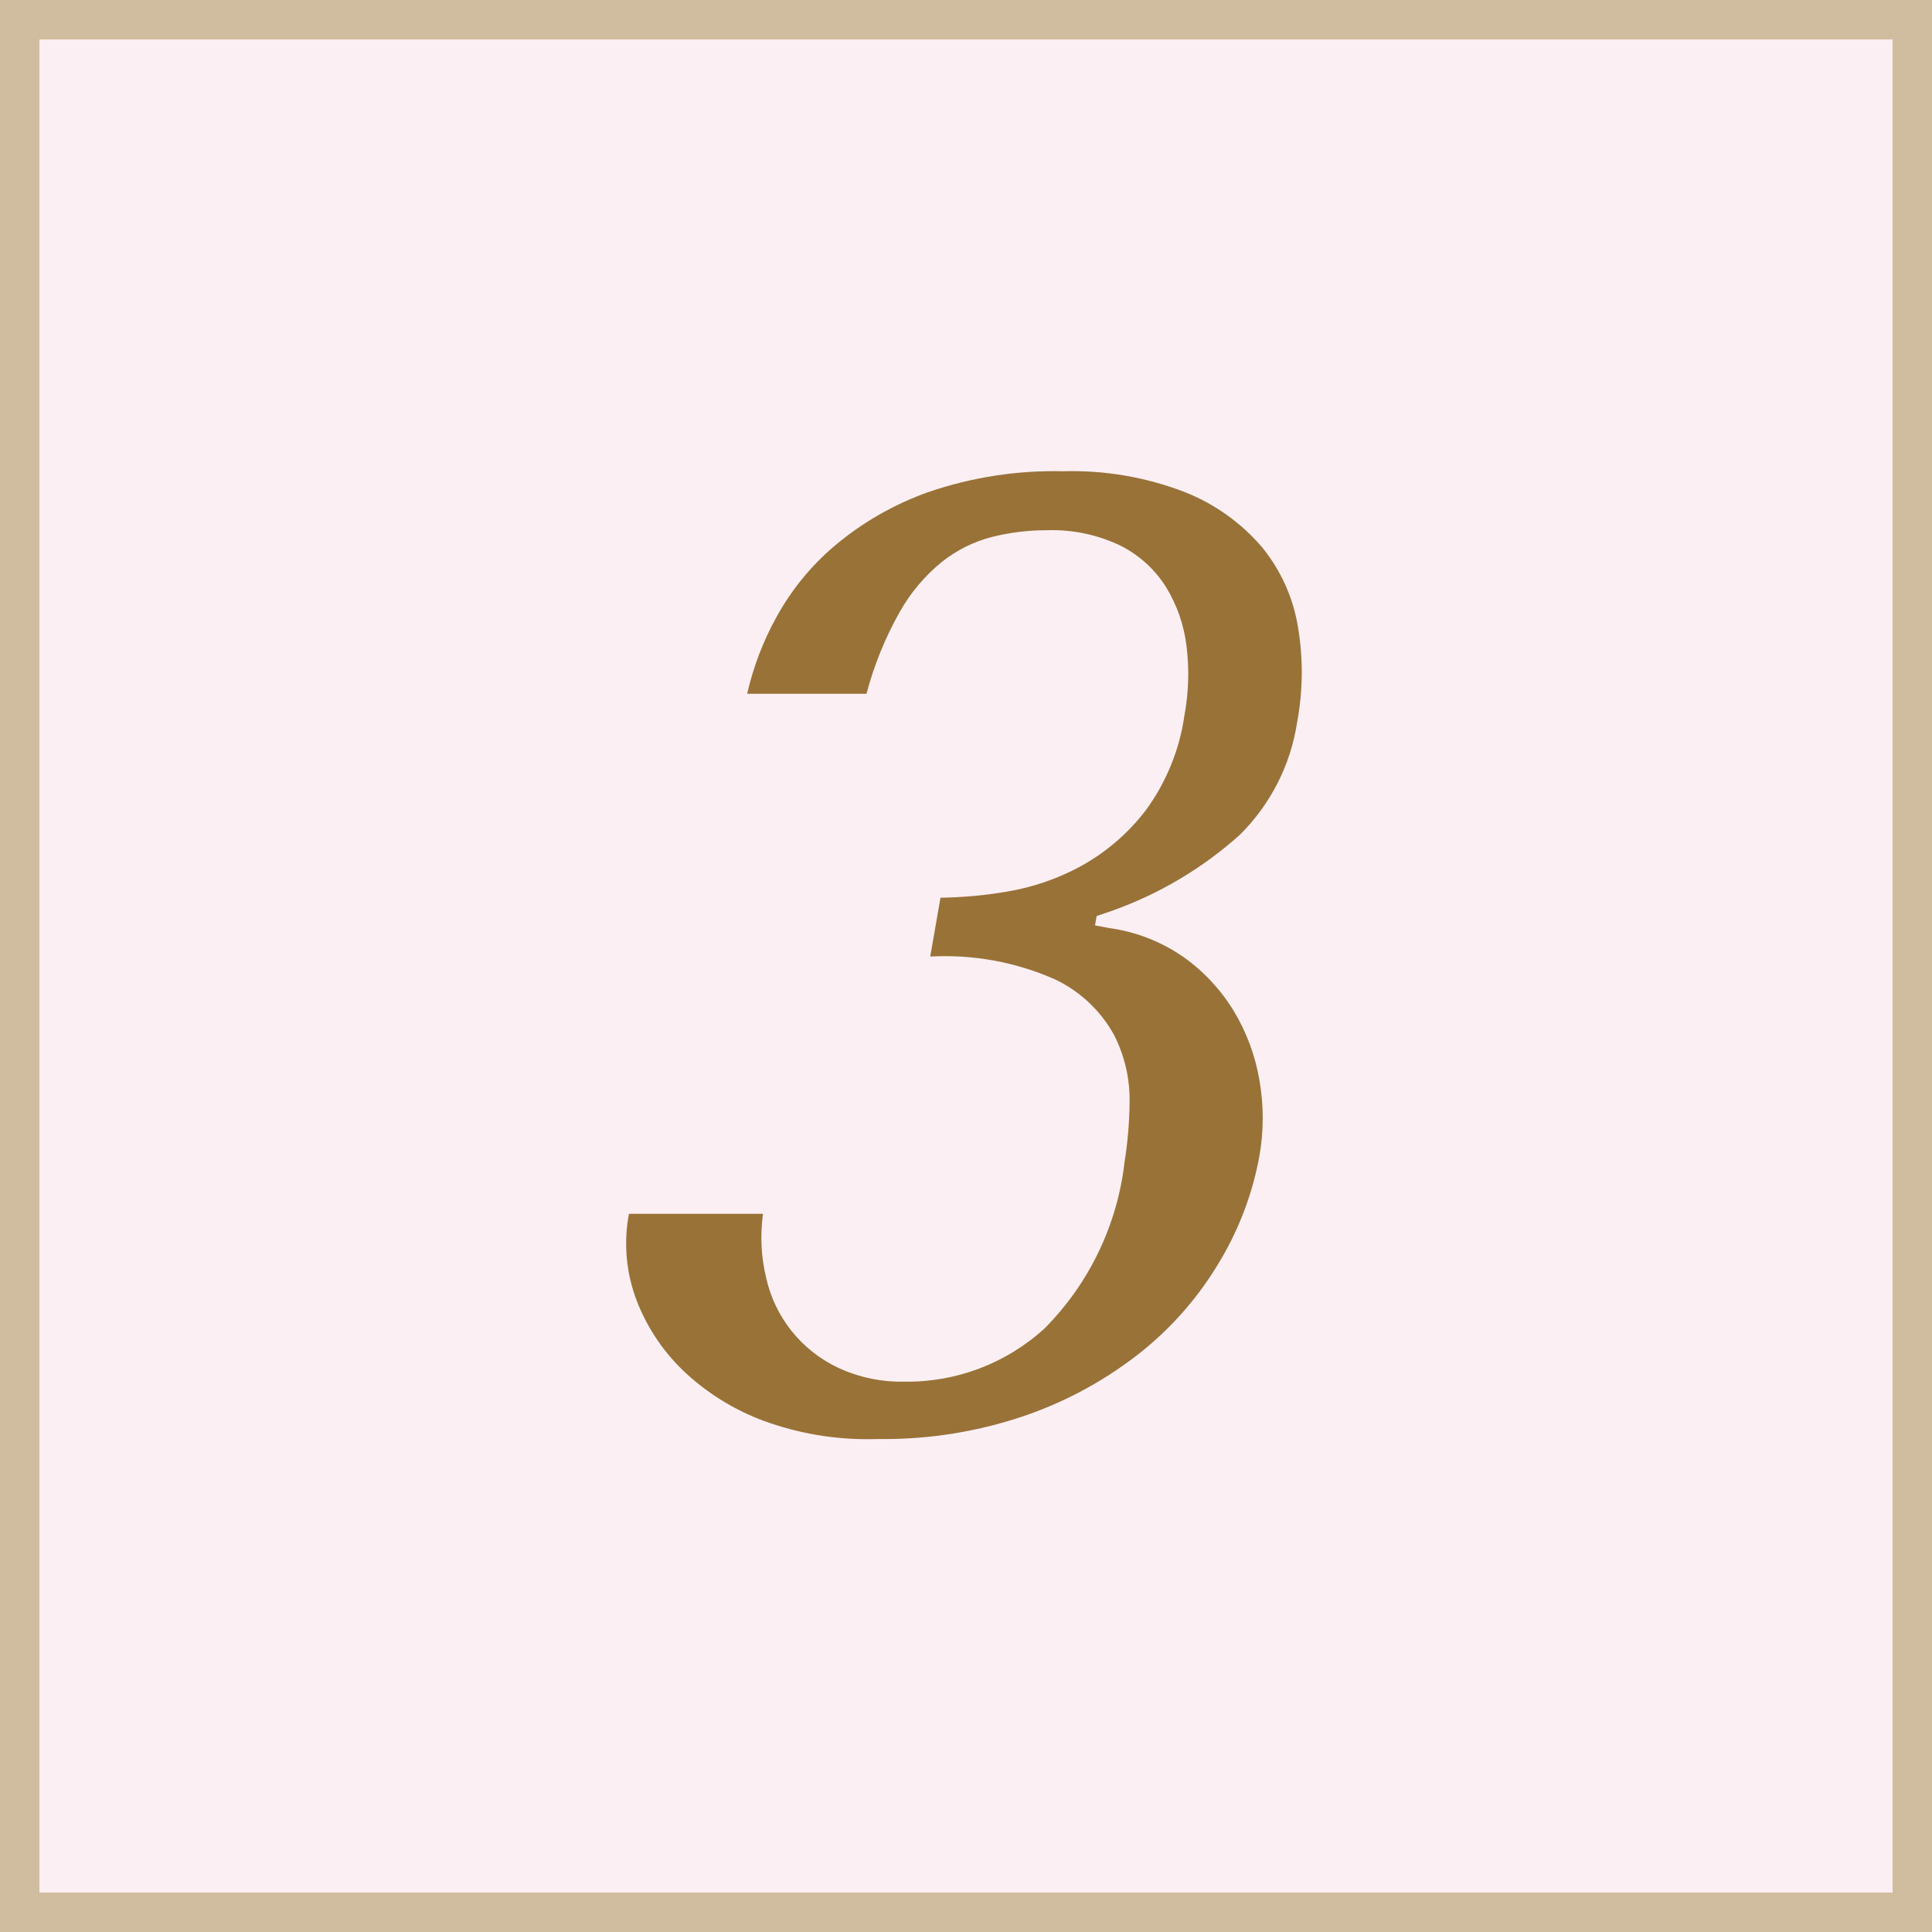
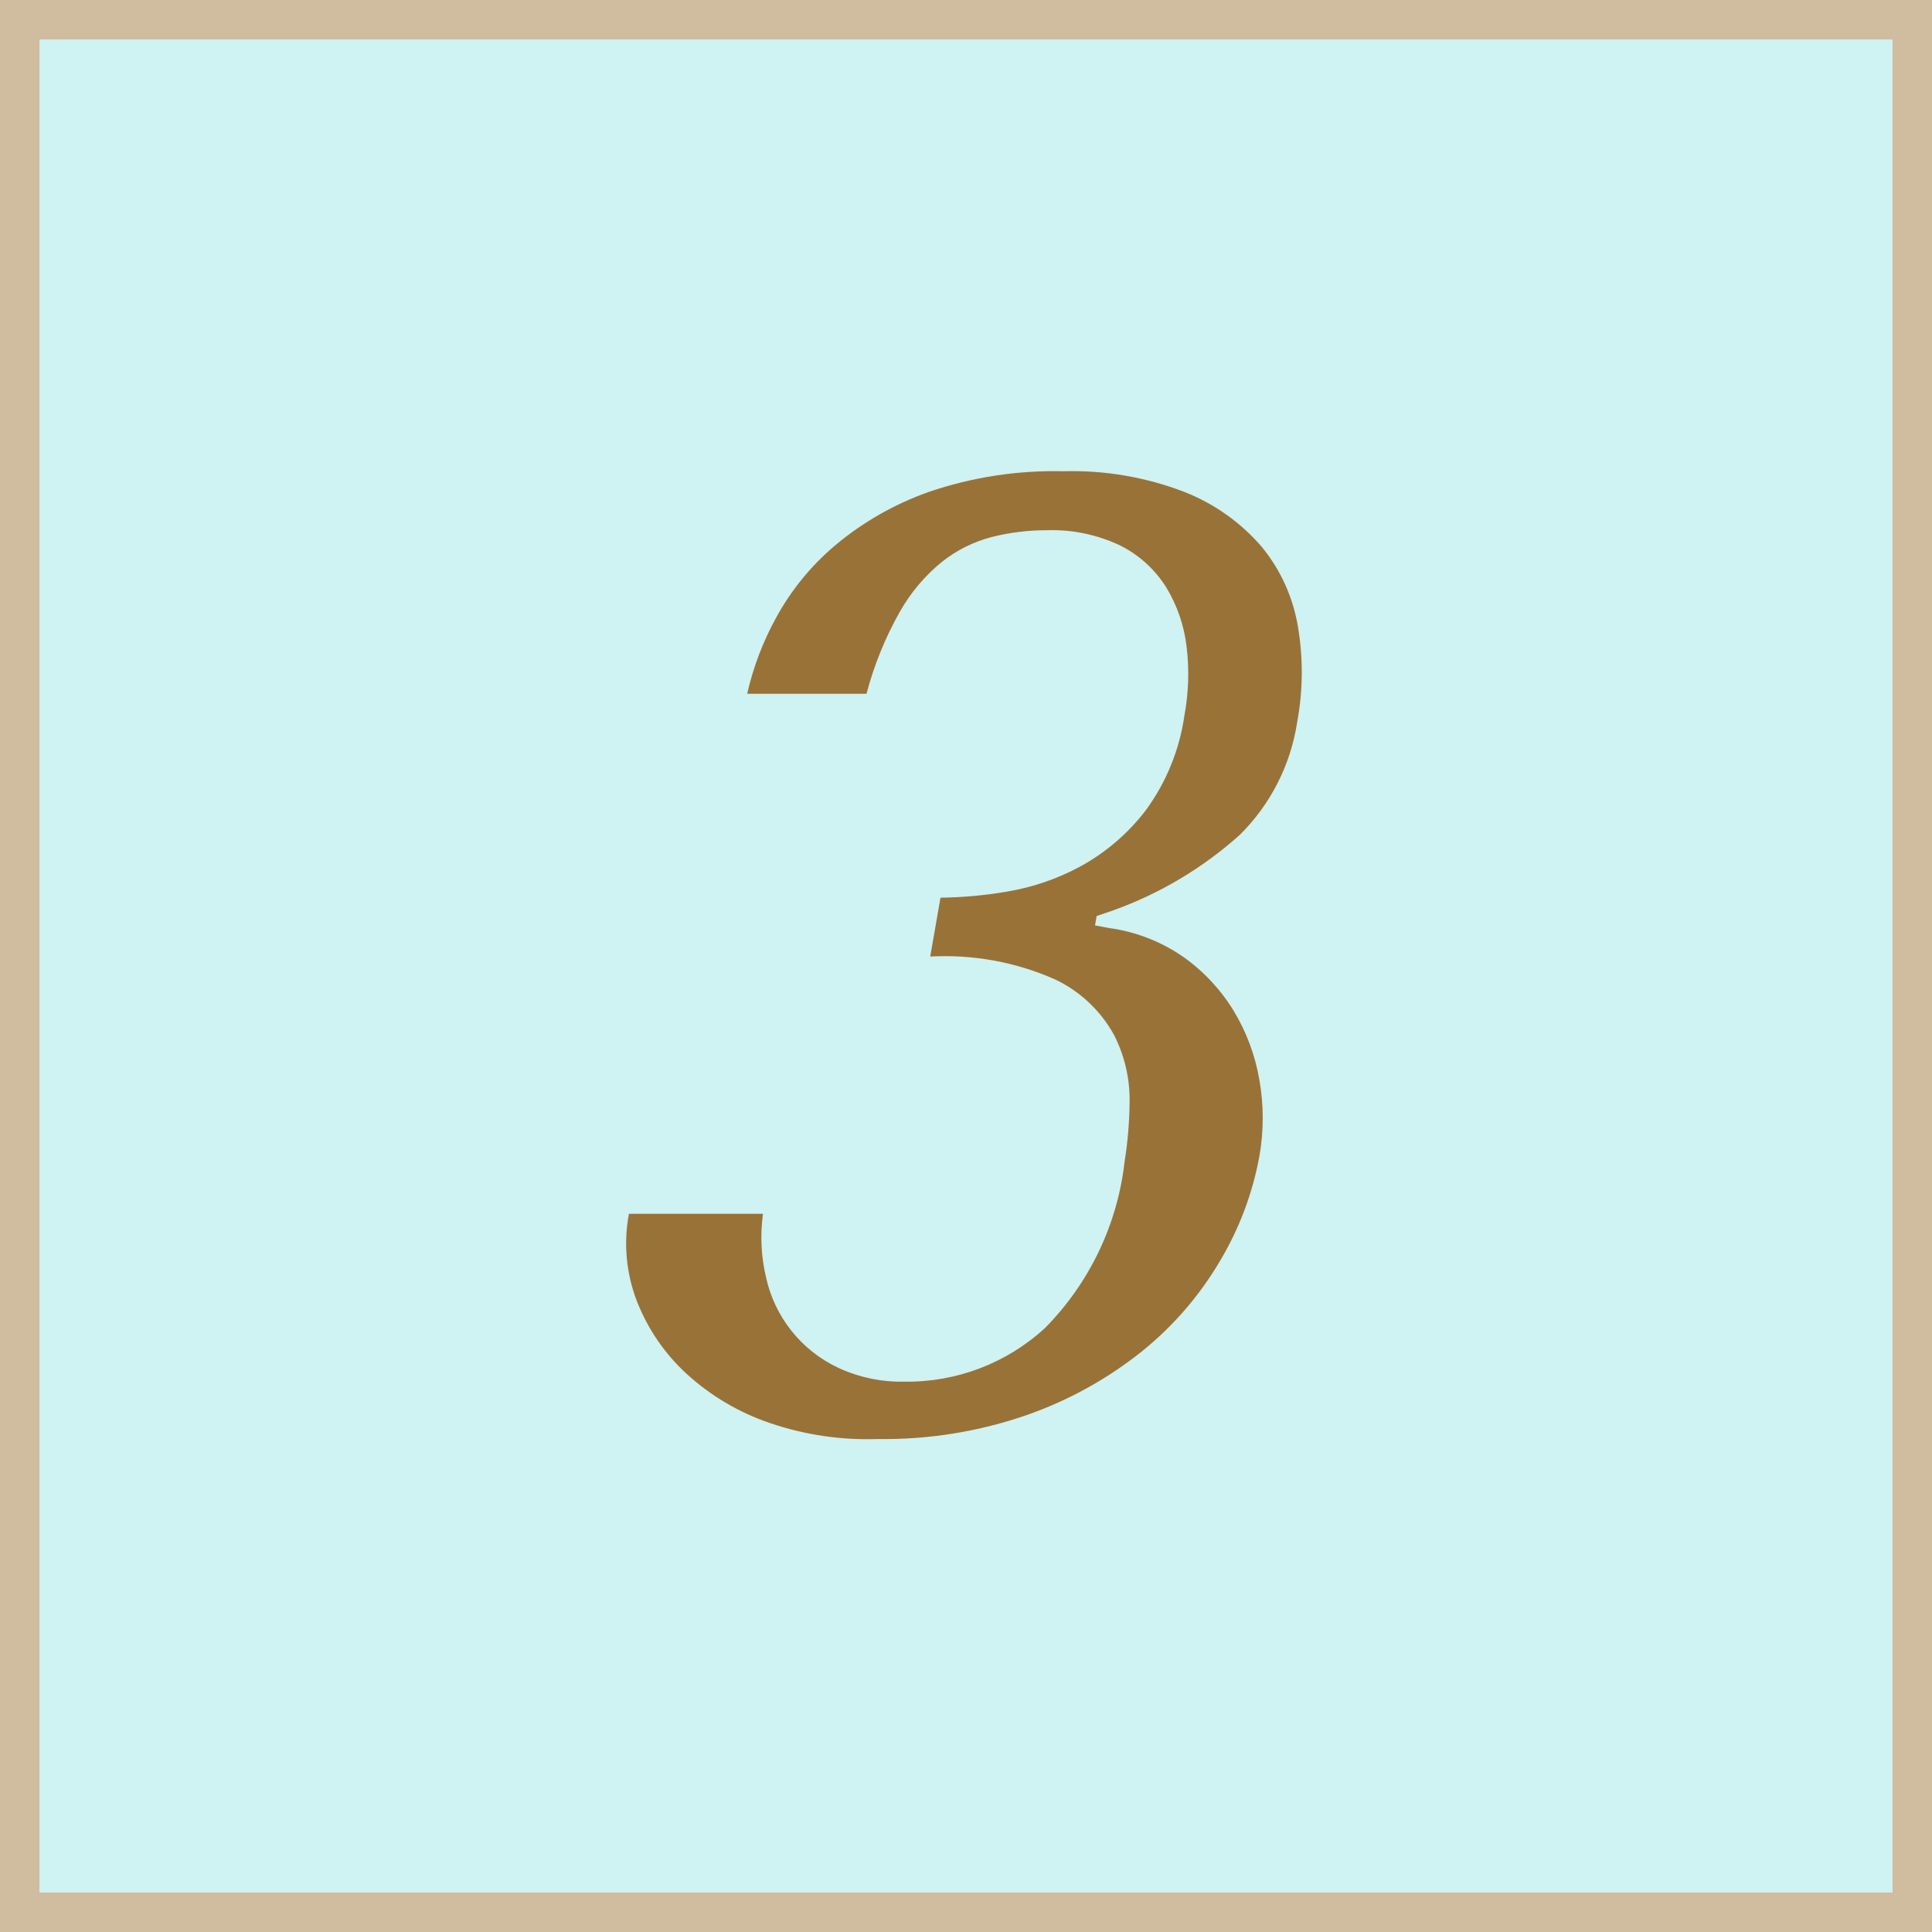
<svg xmlns="http://www.w3.org/2000/svg" id="_3.svg" data-name="3.svg" width="49" height="49" viewBox="0 0 49 49">
  <defs>
    <style>
      .cls-1 {
-         fill: #fbeff3;
+         fill: #cff2f2;
        stroke: #d0bc9e;
        stroke-width: 1px;
      }

      .cls-2 {
        fill: #997238;
        fill-rule: evenodd;
      }
    </style>
  </defs>
  <rect class="cls-1" x="0.5" y="0.5" width="48" height="48" />
  <path class="cls-2" d="M383.093,88.76a6.9,6.9,0,0,1,3.162.578,3.347,3.347,0,0,1,1.5,1.411,3.619,3.619,0,0,1,.394,1.717,10.206,10.206,0,0,1-.127,1.5,7.143,7.143,0,0,1-2.019,4.216,5.151,5.151,0,0,1-3.555,1.36,3.794,3.794,0,0,1-1.7-.357,3.316,3.316,0,0,1-1.822-2.3,4.37,4.37,0,0,1-.075-1.6h-3.4a4.057,4.057,0,0,0,.2,2.21,4.929,4.929,0,0,0,1.268,1.853,5.977,5.977,0,0,0,2.1,1.241,7.658,7.658,0,0,0,2.744.408,11.048,11.048,0,0,0,3.789-.612,9.923,9.923,0,0,0,2.914-1.615,8.437,8.437,0,0,0,1.982-2.3,7.989,7.989,0,0,0,.994-2.652,5.558,5.558,0,0,0,0-1.921,5.005,5.005,0,0,0-.658-1.768,4.623,4.623,0,0,0-1.273-1.36,4.325,4.325,0,0,0-1.877-.731l-0.362-.068,0.042-.238,0.4-.136a9.736,9.736,0,0,0,3.229-1.921A5.1,5.1,0,0,0,392.4,82.81a6.927,6.927,0,0,0,.019-2.414,4.3,4.3,0,0,0-.915-2.023,4.992,4.992,0,0,0-1.959-1.394,7.926,7.926,0,0,0-3.079-.527,9.827,9.827,0,0,0-3.417.527,7.67,7.67,0,0,0-2.376,1.36,6.423,6.423,0,0,0-1.494,1.836,7.417,7.417,0,0,0-.729,1.921h3.026a8.792,8.792,0,0,1,.842-2.074,4.454,4.454,0,0,1,1.075-1.275,3.41,3.41,0,0,1,1.267-.629,5.672,5.672,0,0,1,1.389-.17,4.006,4.006,0,0,1,1.869.391,2.915,2.915,0,0,1,1.158,1.054,3.722,3.722,0,0,1,.518,1.5,5.771,5.771,0,0,1-.054,1.751,5.338,5.338,0,0,1-.986,2.414,5.266,5.266,0,0,1-1.643,1.411,5.951,5.951,0,0,1-1.882.646,10.867,10.867,0,0,1-1.676.153Z" transform="translate(-359.5 -64.5)" />
</svg>
